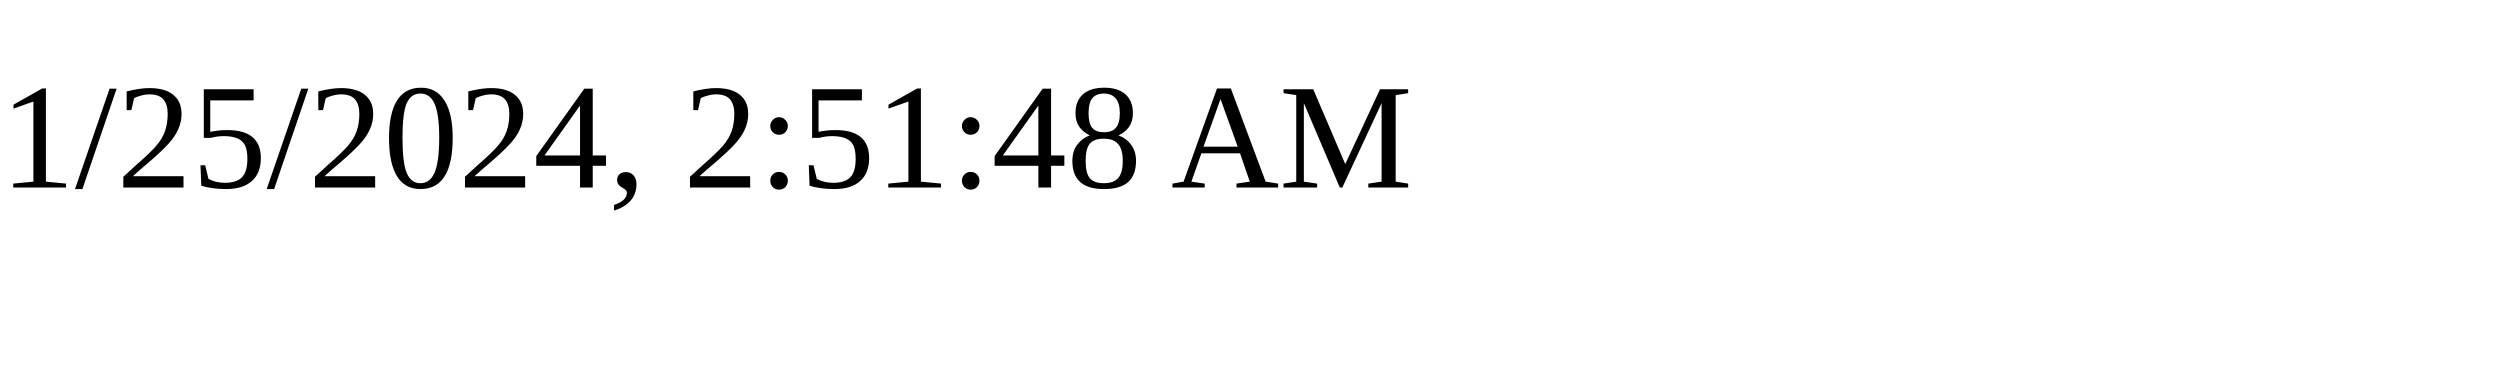
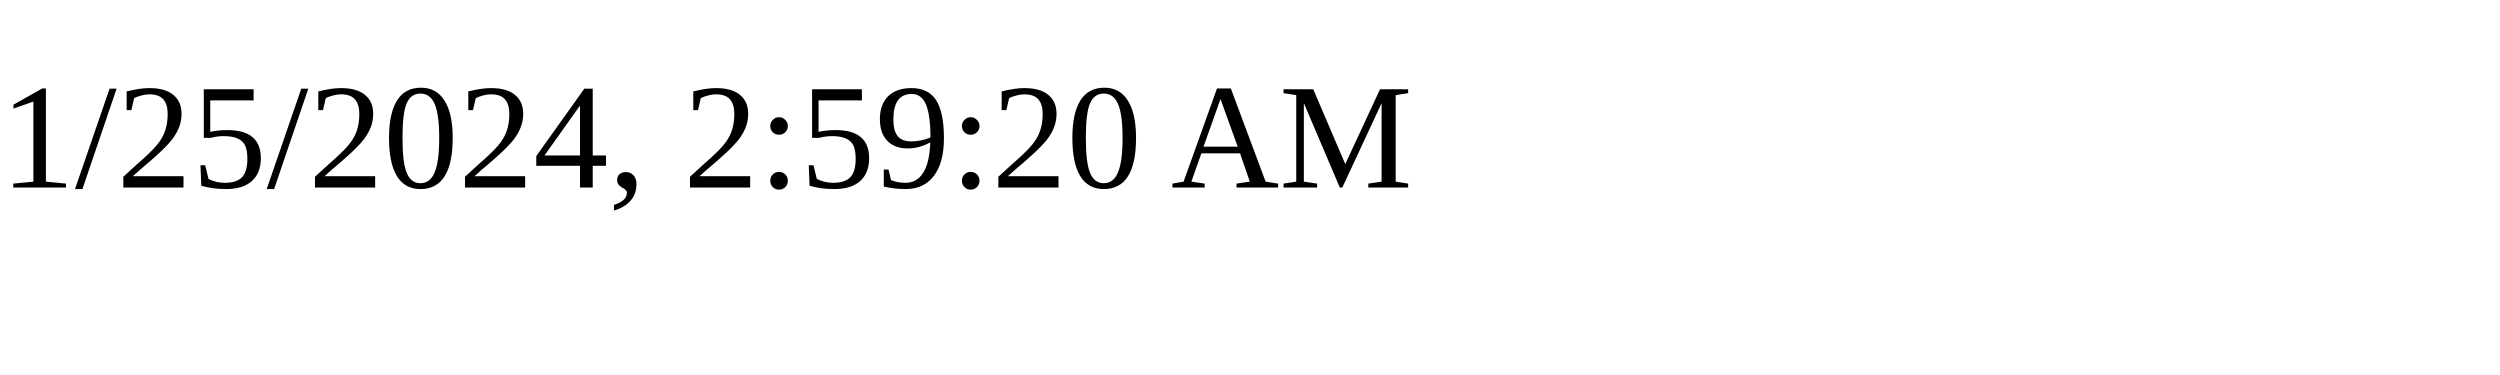
<svg xmlns="http://www.w3.org/2000/svg" height="30" width="200">
-   <text x="0" y="15">1/25/2024, 2:51:48 AM</text>
+   <text x="0" y="15">1/25/2024, 2:59:20 AM</text>
</svg>
